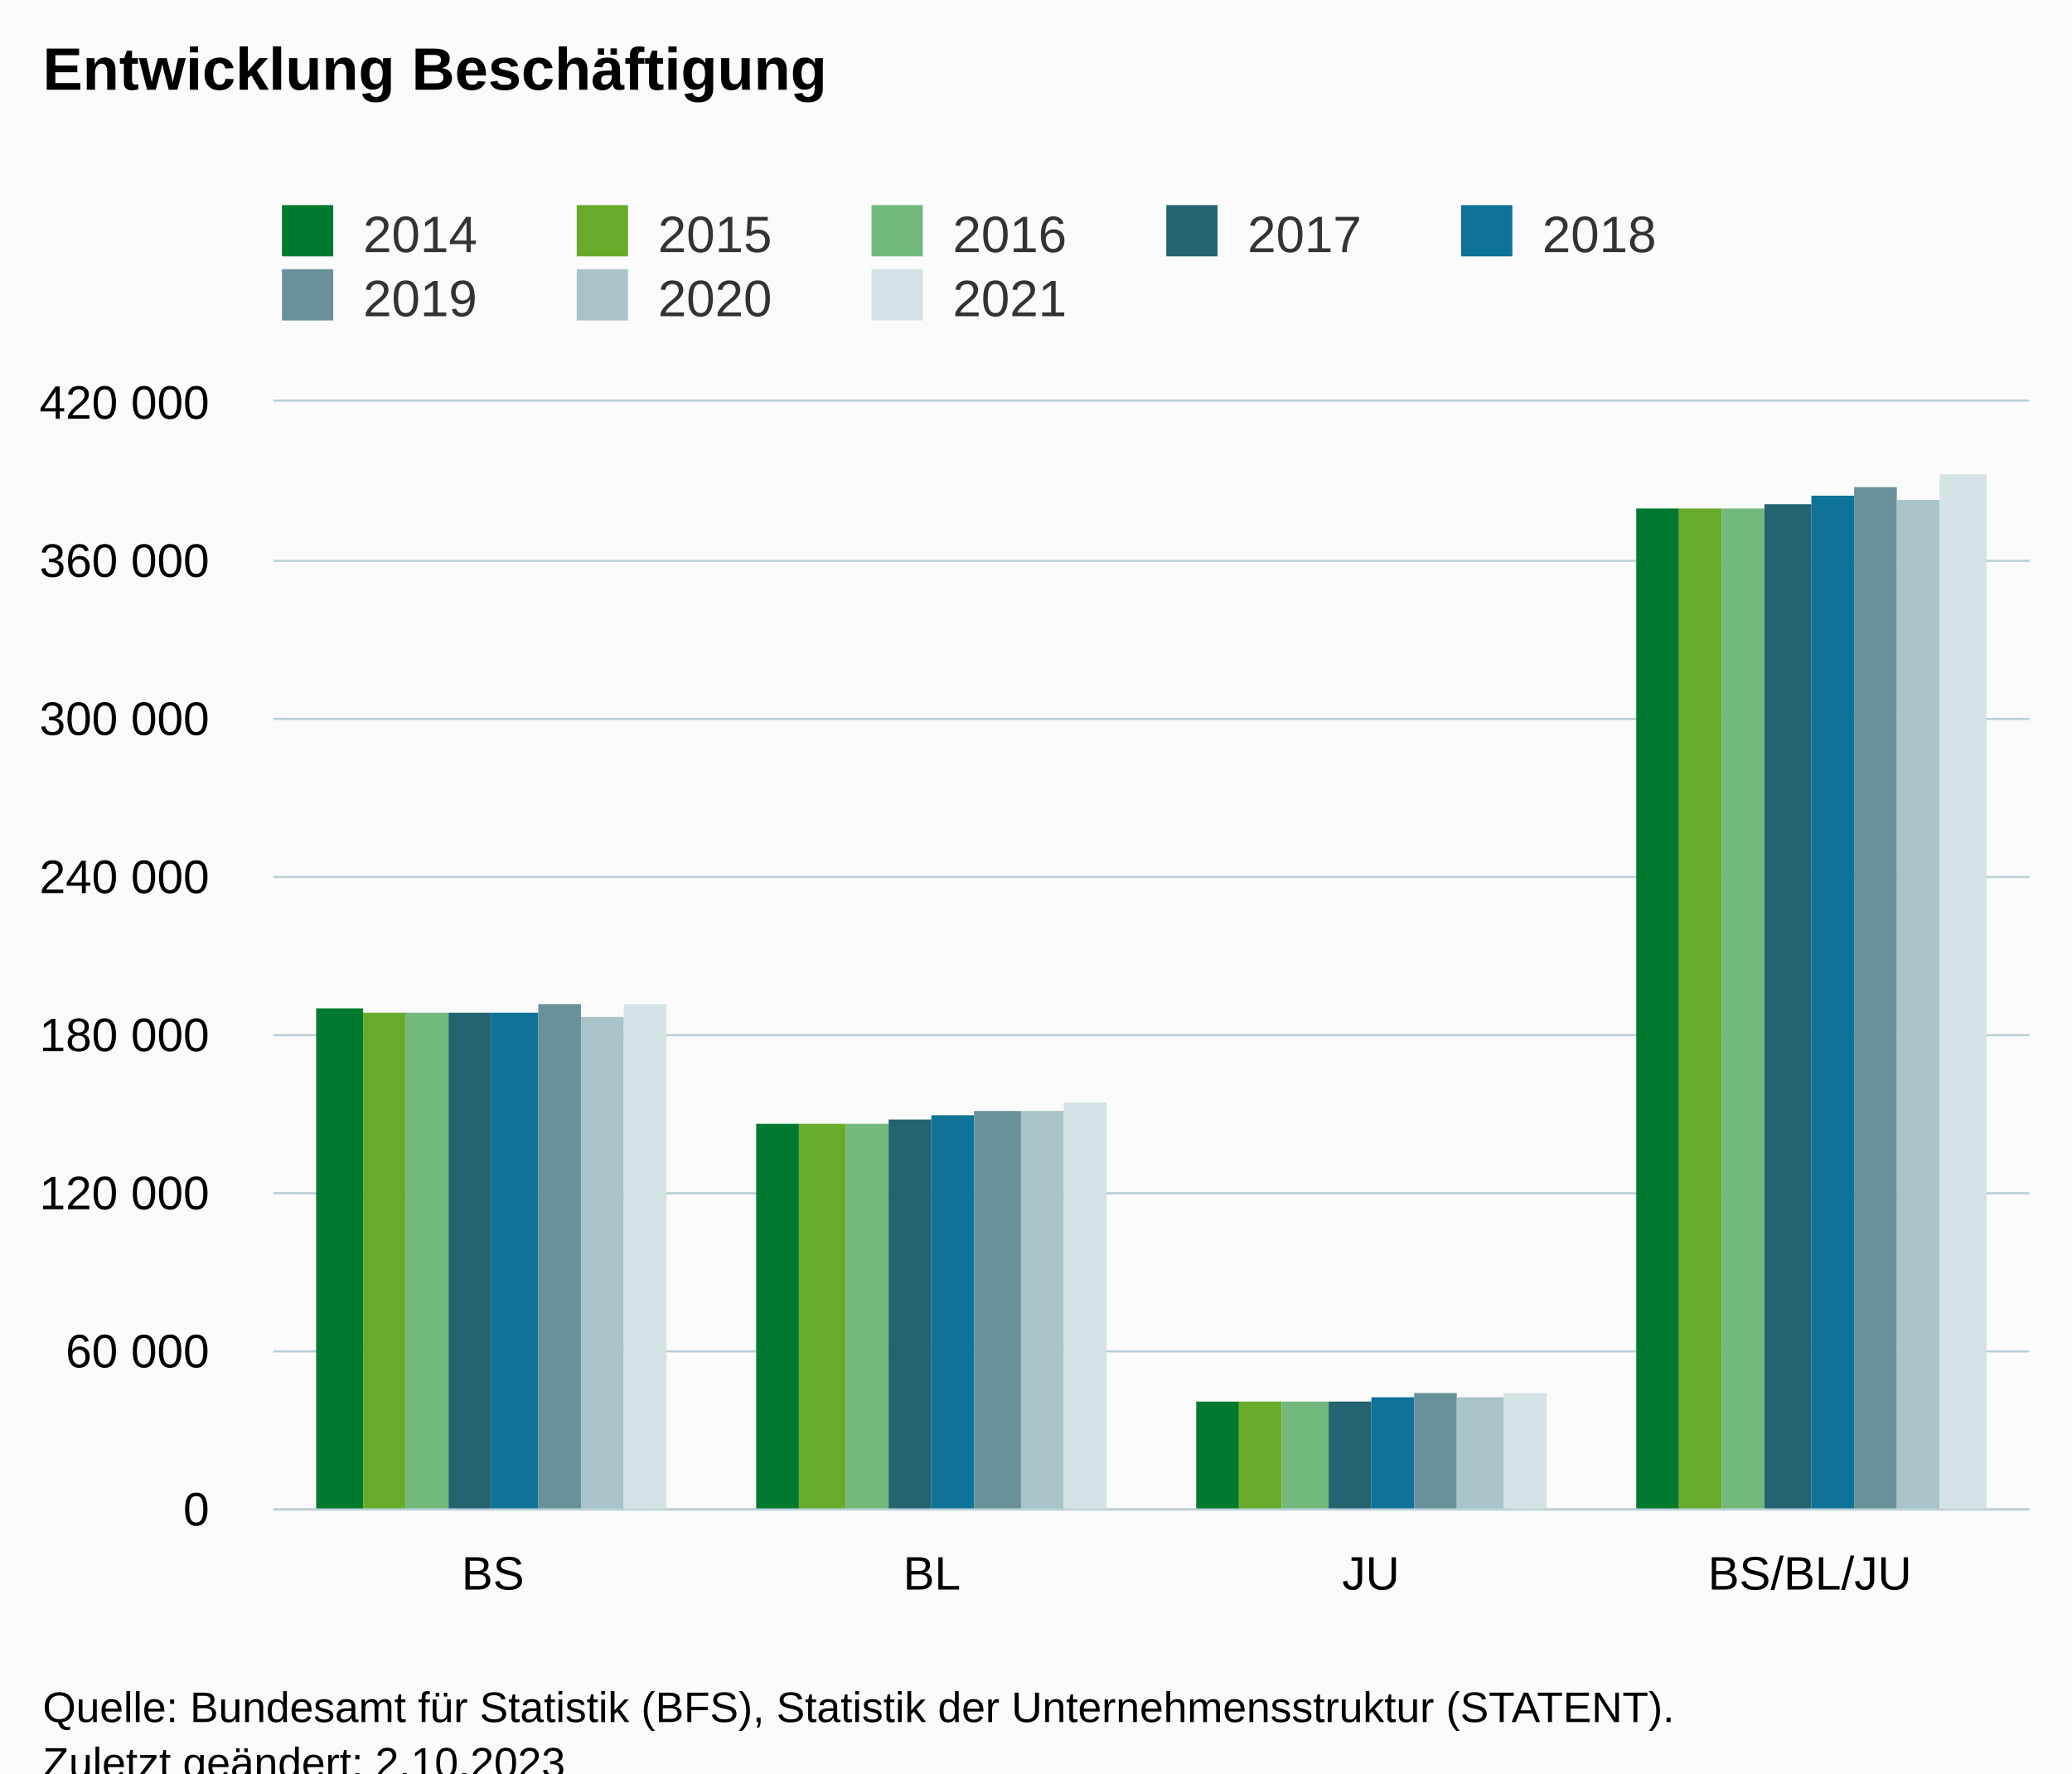
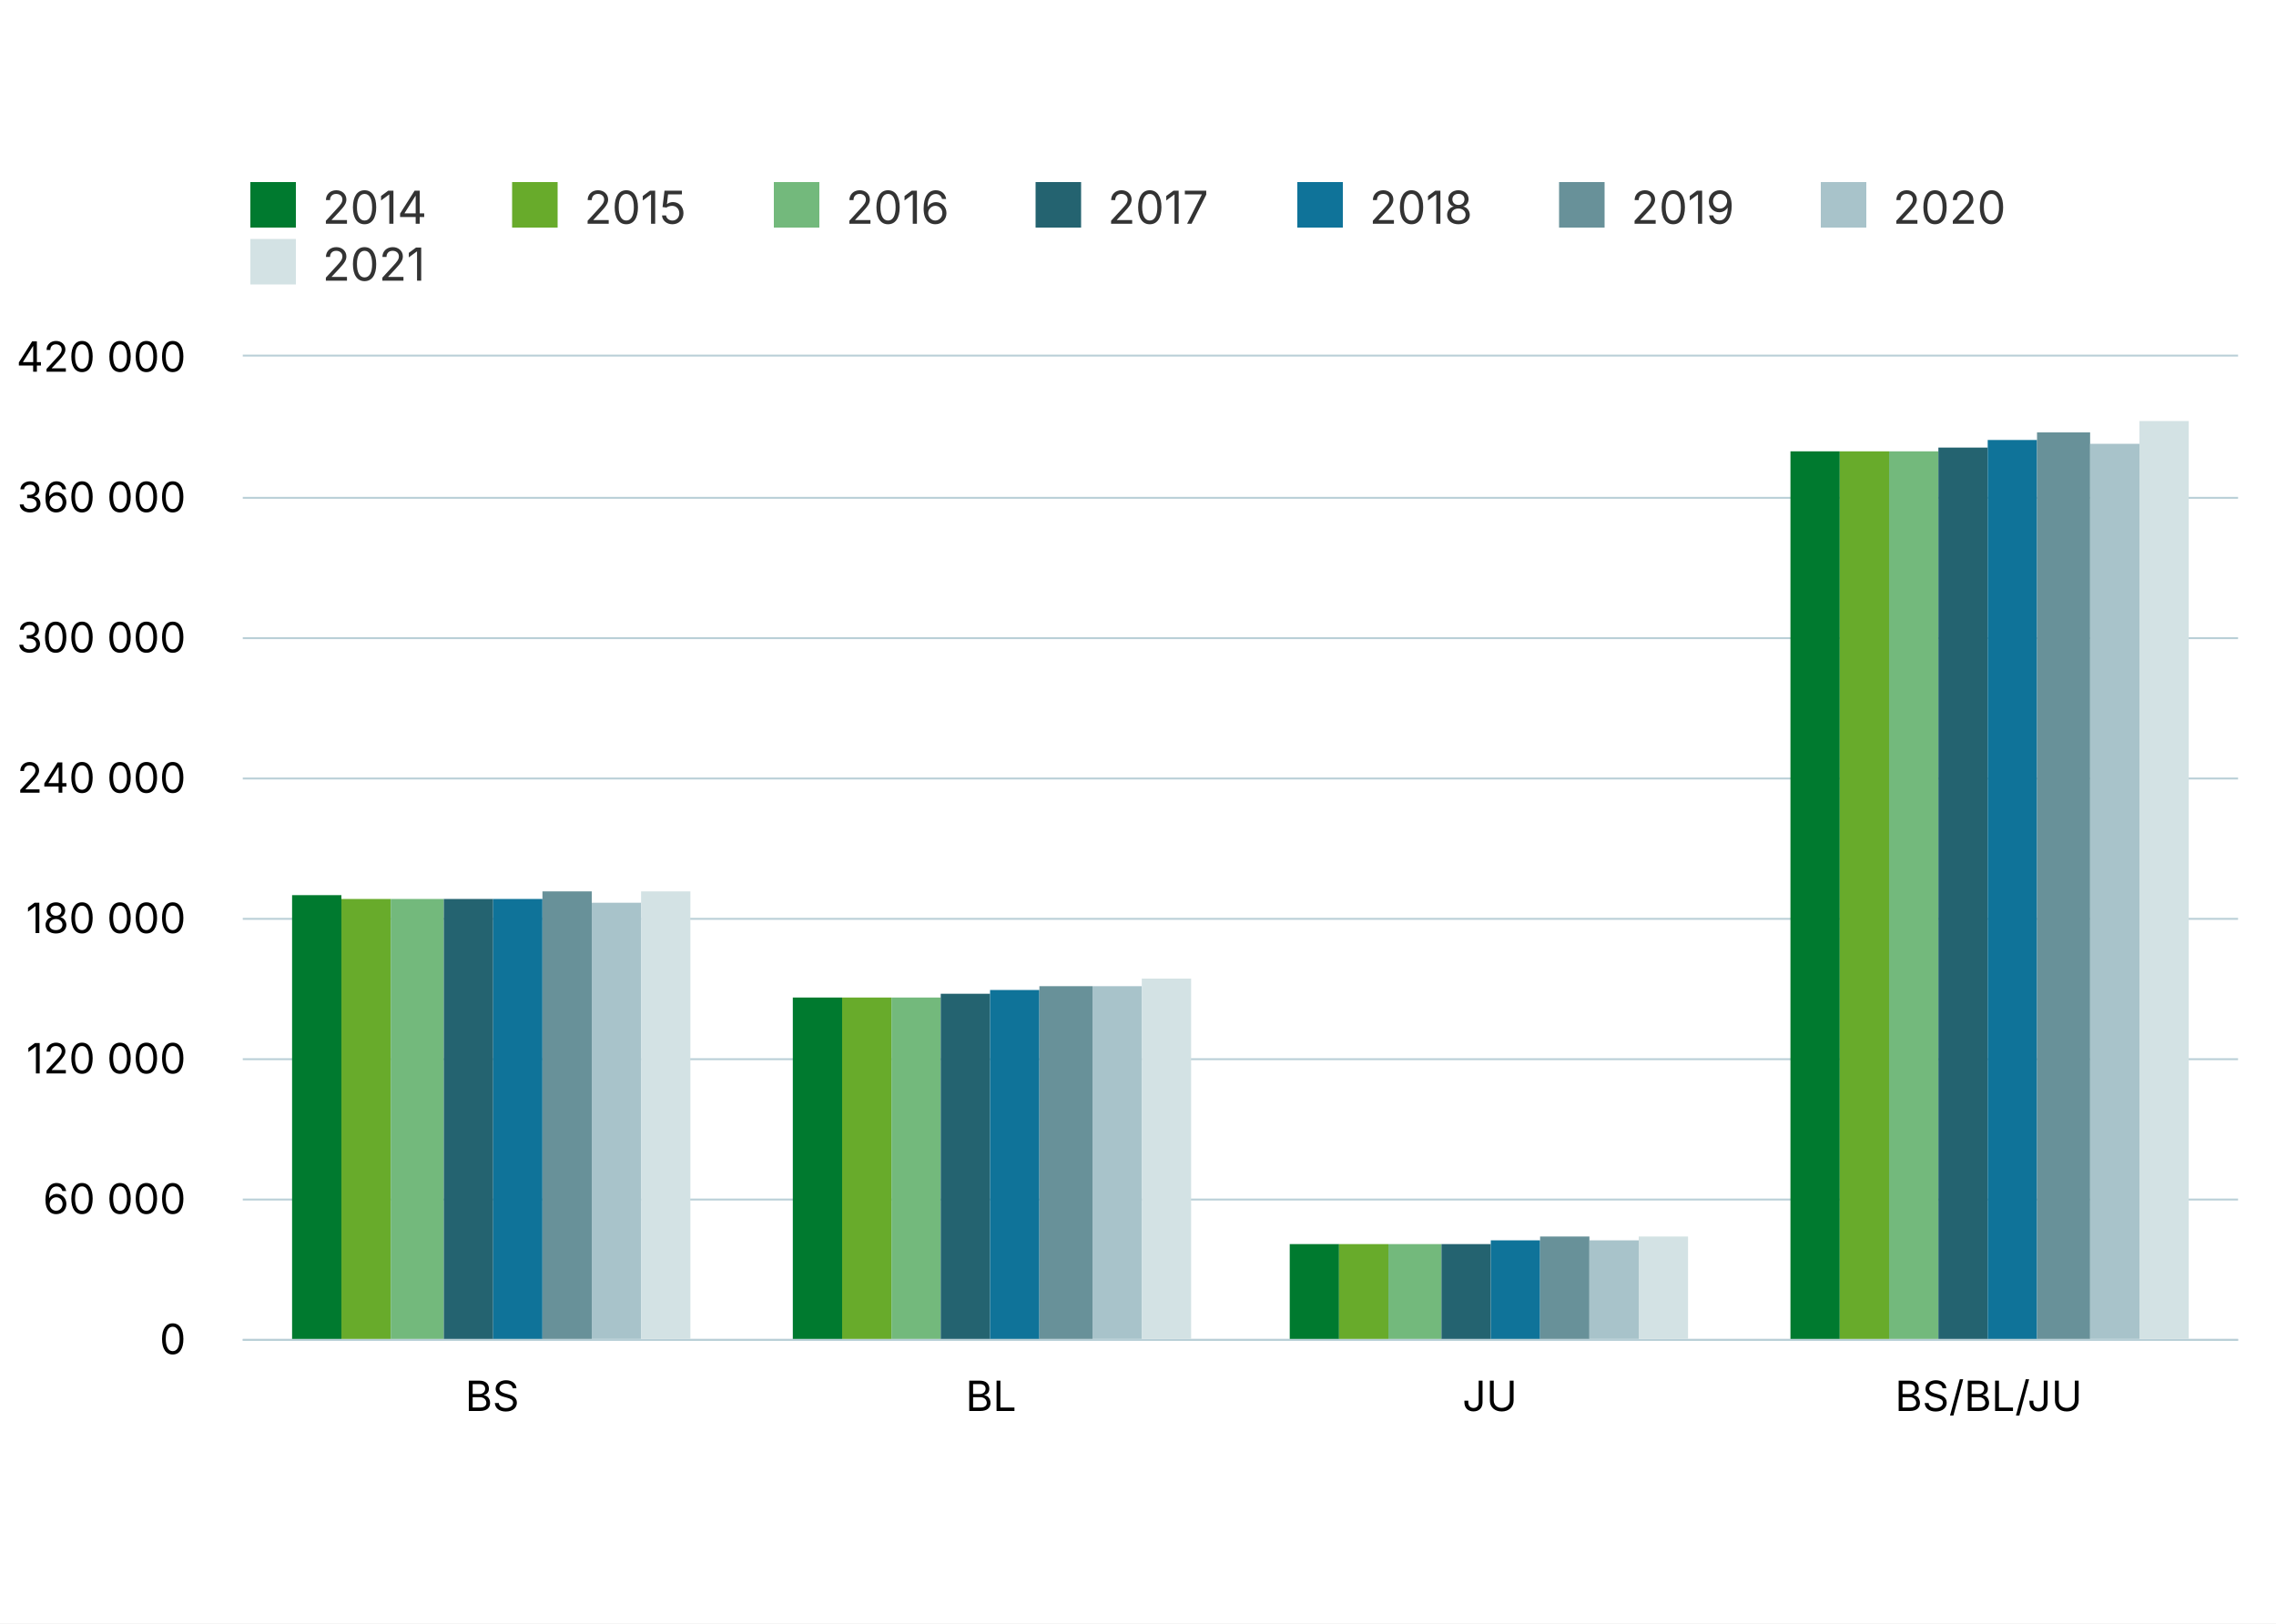
- <svg xmlns="http://www.w3.org/2000/svg" version="1.1" class="highcharts-root" style="font-family:Arial;font-size:12px;" viewBox="0 0 485 415">
+ <svg xmlns="http://www.w3.org/2000/svg" version="1.1" class="highcharts-root" style="font-family:Inter,Helvetica Neue,Helvetica,Arial,sans-serif;font-size:12px;" width="600" height="428">
  <defs>
-     <clipPath id="highcharts-r6yumwj-39-">
-       <rect x="0" y="0" width="411" height="259" fill="none" />
+     <clipPath id="highcharts-s5vcw51-39-">
+       <rect x="0" y="0" width="526" height="259" fill="none" />
    </clipPath>
-     <clipPath id="highcharts-r6yumwj-44-">
-       <rect x="0" y="0" width="411" height="259" fill="none" />
+     <clipPath id="highcharts-s5vcw51-44-">
+       <rect x="0" y="0" width="526" height="259" fill="none" />
    </clipPath>
-     <clipPath id="highcharts-r6yumwj-73-">
-       <rect x="64" y="94" width="411" height="259" fill="none" />
+     <clipPath id="highcharts-s5vcw51-73-">
+       <rect x="64" y="94" width="526" height="259" fill="none" />
    </clipPath>
  </defs>
-   <rect fill="#fbfbfb" class="highcharts-background" x="0" y="0" width="485" height="428" rx="0" ry="0" />
-   <rect fill="none" class="highcharts-plot-background" x="64" y="94" width="411" height="259" />
+   <rect fill="#ffffff" class="highcharts-background" x="0" y="0" width="600" height="428" rx="0" ry="0" />
+   <rect fill="none" class="highcharts-plot-background" x="64" y="94" width="526" height="259" />
  <g class="highcharts-pane-group" data-z-index="0" />
  <g class="highcharts-grid highcharts-xaxis-grid" data-z-index="1">
-     <path fill="none" data-z-index="1" class="highcharts-grid-line" d="M 166.5 94 L 166.5 353" opacity="1" />
-     <path fill="none" data-z-index="1" class="highcharts-grid-line" d="M 269.5 94 L 269.5 353" opacity="1" />
-     <path fill="none" data-z-index="1" class="highcharts-grid-line" d="M 371.5 94 L 371.5 353" opacity="1" />
-     <path fill="none" data-z-index="1" class="highcharts-grid-line" d="M 474.5 94 L 474.5 353" opacity="1" />
+     <path fill="none" data-z-index="1" class="highcharts-grid-line" d="M 195.5 94 L 195.5 353" opacity="1" />
+     <path fill="none" data-z-index="1" class="highcharts-grid-line" d="M 326.5 94 L 326.5 353" opacity="1" />
+     <path fill="none" data-z-index="1" class="highcharts-grid-line" d="M 458.5 94 L 458.5 353" opacity="1" />
+     <path fill="none" data-z-index="1" class="highcharts-grid-line" d="M 589.5 94 L 589.5 353" opacity="1" />
    <path fill="none" data-z-index="1" class="highcharts-grid-line" d="M 63.5 94 L 63.5 353" opacity="1" />
  </g>
  <g class="highcharts-grid highcharts-yaxis-grid" data-z-index="1">
-     <path fill="none" stroke="#B9CFD7" stroke-width="0.5" data-z-index="1" class="highcharts-grid-line" d="M 64 353.25 L 475 353.25" opacity="1" />
-     <path fill="none" stroke="#B9CFD7" stroke-width="0.5" data-z-index="1" class="highcharts-grid-line" d="M 64 316.25 L 475 316.25" opacity="1" />
-     <path fill="none" stroke="#B9CFD7" stroke-width="0.5" data-z-index="1" class="highcharts-grid-line" d="M 64 279.25 L 475 279.25" opacity="1" />
-     <path fill="none" stroke="#B9CFD7" stroke-width="0.5" data-z-index="1" class="highcharts-grid-line" d="M 64 242.25 L 475 242.25" opacity="1" />
-     <path fill="none" stroke="#B9CFD7" stroke-width="0.5" data-z-index="1" class="highcharts-grid-line" d="M 64 205.25 L 475 205.25" opacity="1" />
-     <path fill="none" stroke="#B9CFD7" stroke-width="0.5" data-z-index="1" class="highcharts-grid-line" d="M 64 168.25 L 475 168.25" opacity="1" />
-     <path fill="none" stroke="#B9CFD7" stroke-width="0.5" data-z-index="1" class="highcharts-grid-line" d="M 64 131.25 L 475 131.25" opacity="1" />
-     <path fill="none" stroke="#B9CFD7" stroke-width="0.5" data-z-index="1" class="highcharts-grid-line" d="M 64 93.75 L 475 93.75" opacity="1" />
+     <path fill="none" stroke="#B9CFD7" stroke-width="0.5" data-z-index="1" class="highcharts-grid-line" d="M 64 353.25 L 590 353.25" opacity="1" />
+     <path fill="none" stroke="#B9CFD7" stroke-width="0.5" data-z-index="1" class="highcharts-grid-line" d="M 64 316.25 L 590 316.25" opacity="1" />
+     <path fill="none" stroke="#B9CFD7" stroke-width="0.5" data-z-index="1" class="highcharts-grid-line" d="M 64 279.25 L 590 279.25" opacity="1" />
+     <path fill="none" stroke="#B9CFD7" stroke-width="0.5" data-z-index="1" class="highcharts-grid-line" d="M 64 242.25 L 590 242.25" opacity="1" />
+     <path fill="none" stroke="#B9CFD7" stroke-width="0.5" data-z-index="1" class="highcharts-grid-line" d="M 64 205.25 L 590 205.25" opacity="1" />
+     <path fill="none" stroke="#B9CFD7" stroke-width="0.5" data-z-index="1" class="highcharts-grid-line" d="M 64 168.25 L 590 168.25" opacity="1" />
+     <path fill="none" stroke="#B9CFD7" stroke-width="0.5" data-z-index="1" class="highcharts-grid-line" d="M 64 131.25 L 590 131.25" opacity="1" />
+     <path fill="none" stroke="#B9CFD7" stroke-width="0.5" data-z-index="1" class="highcharts-grid-line" d="M 64 93.75 L 590 93.75" opacity="1" />
  </g>
-   <rect fill="none" class="highcharts-plot-border" data-z-index="1" x="64" y="94" width="411" height="259" />
+   <rect fill="none" class="highcharts-plot-border" data-z-index="1" x="64" y="94" width="526" height="259" />
  <g class="highcharts-axis highcharts-xaxis" data-z-index="2">
-     <path fill="none" class="highcharts-axis-line" stroke="#B9CFD7" stroke-width="0.5" data-z-index="7" d="M 64 353.25 L 475 353.25" />
+     <path fill="none" class="highcharts-axis-line" stroke="#B9CFD7" stroke-width="0.5" data-z-index="7" d="M 64 353.25 L 590 353.25" />
  </g>
  <g class="highcharts-axis highcharts-yaxis" data-z-index="2">
    <path fill="none" class="highcharts-axis-line" data-z-index="7" d="M 64 94 L 64 353" />
  </g>
  <g class="highcharts-series-group" data-z-index="3">
-     <g class="highcharts-series highcharts-series-0 highcharts-column-series" data-z-index="0.1" opacity="1" transform="translate(64,94) scale(1 1)" clip-path="url(#highcharts-r6yumwj-44-)">
-       <rect x="10" y="142" width="11" height="118" fill="#007A2F" opacity="1" class="highcharts-point" />
-       <rect x="113" y="169" width="10" height="91" fill="#007A2F" opacity="1" class="highcharts-point" />
-       <rect x="216" y="234" width="10" height="26" fill="#007A2F" opacity="1" class="highcharts-point" />
-       <rect x="319" y="25" width="10" height="235" fill="#007A2F" opacity="1" class="highcharts-point" />
+     <g class="highcharts-series highcharts-series-0 highcharts-column-series" data-z-index="0.1" opacity="1" transform="translate(64,94) scale(1 1)" clip-path="url(#highcharts-s5vcw51-44-)">
+       <rect x="13" y="142" width="13" height="118" fill="#007A2F" opacity="1" class="highcharts-point" />
+       <rect x="145" y="169" width="13" height="91" fill="#007A2F" opacity="1" class="highcharts-point" />
+       <rect x="276" y="234" width="13" height="26" fill="#007A2F" opacity="1" class="highcharts-point" />
+       <rect x="408" y="25" width="13" height="235" fill="#007A2F" opacity="1" class="highcharts-point" />
    </g>
    <g class="highcharts-markers highcharts-series-0 highcharts-column-series" data-z-index="0.1" opacity="1" transform="translate(64,94) scale(1 1)" clip-path="none" />
-     <g class="highcharts-series highcharts-series-1 highcharts-column-series" data-z-index="0.1" opacity="1" transform="translate(64,94) scale(1 1)" clip-path="url(#highcharts-r6yumwj-44-)">
-       <rect x="21" y="143" width="10" height="117" fill="#68AB2B" opacity="1" class="highcharts-point" />
-       <rect x="123" y="169" width="11" height="91" fill="#68AB2B" opacity="1" class="highcharts-point" />
-       <rect x="226" y="234" width="10" height="26" fill="#68AB2B" opacity="1" class="highcharts-point" />
-       <rect x="329" y="25" width="10" height="235" fill="#68AB2B" opacity="1" class="highcharts-point" />
+     <g class="highcharts-series highcharts-series-1 highcharts-column-series" data-z-index="0.1" opacity="1" transform="translate(64,94) scale(1 1)" clip-path="url(#highcharts-s5vcw51-44-)">
+       <rect x="26" y="143" width="13" height="117" fill="#68AB2B" opacity="1" class="highcharts-point" />
+       <rect x="158" y="169" width="13" height="91" fill="#68AB2B" opacity="1" class="highcharts-point" />
+       <rect x="289" y="234" width="13" height="26" fill="#68AB2B" opacity="1" class="highcharts-point" />
+       <rect x="421" y="25" width="13" height="235" fill="#68AB2B" opacity="1" class="highcharts-point" />
    </g>
    <g class="highcharts-markers highcharts-series-1 highcharts-column-series" data-z-index="0.1" opacity="1" transform="translate(64,94) scale(1 1)" clip-path="none" />
-     <g class="highcharts-series highcharts-series-2 highcharts-column-series" data-z-index="0.1" opacity="1" transform="translate(64,94) scale(1 1)" clip-path="url(#highcharts-r6yumwj-44-)">
-       <rect x="31" y="143" width="10" height="117" fill="#73B97C" opacity="1" class="highcharts-point" />
-       <rect x="134" y="169" width="10" height="91" fill="#73B97C" opacity="1" class="highcharts-point" />
-       <rect x="236" y="234" width="11" height="26" fill="#73B97C" opacity="1" class="highcharts-point" />
-       <rect x="339" y="25" width="10" height="235" fill="#73B97C" opacity="1" class="highcharts-point" />
+     <g class="highcharts-series highcharts-series-2 highcharts-column-series" data-z-index="0.1" opacity="1" transform="translate(64,94) scale(1 1)" clip-path="url(#highcharts-s5vcw51-44-)">
+       <rect x="39" y="143" width="14" height="117" fill="#73B97C" opacity="1" class="highcharts-point" />
+       <rect x="171" y="169" width="13" height="91" fill="#73B97C" opacity="1" class="highcharts-point" />
+       <rect x="302" y="234" width="14" height="26" fill="#73B97C" opacity="1" class="highcharts-point" />
+       <rect x="434" y="25" width="13" height="235" fill="#73B97C" opacity="1" class="highcharts-point" />
    </g>
    <g class="highcharts-markers highcharts-series-2 highcharts-column-series" data-z-index="0.1" opacity="1" transform="translate(64,94) scale(1 1)" clip-path="none" />
-     <g class="highcharts-series highcharts-series-3 highcharts-column-series" data-z-index="0.1" opacity="1" transform="translate(64,94) scale(1 1)" clip-path="url(#highcharts-r6yumwj-44-)">
-       <rect x="41" y="143" width="10" height="117" fill="#246370" opacity="1" class="highcharts-point" />
-       <rect x="144" y="168" width="10" height="92" fill="#246370" opacity="1" class="highcharts-point" />
-       <rect x="247" y="234" width="10" height="26" fill="#246370" opacity="1" class="highcharts-point" />
-       <rect x="349" y="24" width="11" height="236" fill="#246370" opacity="1" class="highcharts-point" />
+     <g class="highcharts-series highcharts-series-3 highcharts-column-series" data-z-index="0.1" opacity="1" transform="translate(64,94) scale(1 1)" clip-path="url(#highcharts-s5vcw51-44-)">
+       <rect x="53" y="143" width="13" height="117" fill="#246370" opacity="1" class="highcharts-point" />
+       <rect x="184" y="168" width="13" height="92" fill="#246370" opacity="1" class="highcharts-point" />
+       <rect x="316" y="234" width="13" height="26" fill="#246370" opacity="1" class="highcharts-point" />
+       <rect x="447" y="24" width="13" height="236" fill="#246370" opacity="1" class="highcharts-point" />
    </g>
    <g class="highcharts-markers highcharts-series-3 highcharts-column-series" data-z-index="0.1" opacity="1" transform="translate(64,94) scale(1 1)" clip-path="none" />
-     <g class="highcharts-series highcharts-series-4 highcharts-column-series" data-z-index="0.1" opacity="1" transform="translate(64,94) scale(1 1)" clip-path="url(#highcharts-r6yumwj-44-)">
-       <rect x="51" y="143" width="11" height="117" fill="#0F7399" opacity="1" class="highcharts-point" />
-       <rect x="154" y="167" width="10" height="93" fill="#0F7399" opacity="1" class="highcharts-point" />
-       <rect x="257" y="233" width="10" height="27" fill="#0F7399" opacity="1" class="highcharts-point" />
-       <rect x="360" y="22" width="10" height="238" fill="#0F7399" opacity="1" class="highcharts-point" />
+     <g class="highcharts-series highcharts-series-4 highcharts-column-series" data-z-index="0.1" opacity="1" transform="translate(64,94) scale(1 1)" clip-path="url(#highcharts-s5vcw51-44-)">
+       <rect x="66" y="143" width="13" height="117" fill="#0F7399" opacity="1" class="highcharts-point" />
+       <rect x="197" y="167" width="13" height="93" fill="#0F7399" opacity="1" class="highcharts-point" />
+       <rect x="329" y="233" width="13" height="27" fill="#0F7399" opacity="1" class="highcharts-point" />
+       <rect x="460" y="22" width="13" height="238" fill="#0F7399" opacity="1" class="highcharts-point" />
    </g>
    <g class="highcharts-markers highcharts-series-4 highcharts-column-series" data-z-index="0.1" opacity="1" transform="translate(64,94) scale(1 1)" clip-path="none" />
-     <g class="highcharts-series highcharts-series-5 highcharts-column-series" data-z-index="0.1" opacity="1" transform="translate(64,94) scale(1 1)" clip-path="url(#highcharts-r6yumwj-44-)">
-       <rect x="62" y="141" width="10" height="119" fill="#689199" opacity="1" class="highcharts-point" />
-       <rect x="164" y="166" width="11" height="94" fill="#689199" opacity="1" class="highcharts-point" />
-       <rect x="267" y="232" width="10" height="28" fill="#689199" opacity="1" class="highcharts-point" />
-       <rect x="370" y="20" width="10" height="240" fill="#689199" opacity="1" class="highcharts-point" />
+     <g class="highcharts-series highcharts-series-5 highcharts-column-series" data-z-index="0.1" opacity="1" transform="translate(64,94) scale(1 1)" clip-path="url(#highcharts-s5vcw51-44-)">
+       <rect x="79" y="141" width="13" height="119" fill="#689199" opacity="1" class="highcharts-point" />
+       <rect x="210" y="166" width="14" height="94" fill="#689199" opacity="1" class="highcharts-point" />
+       <rect x="342" y="232" width="13" height="28" fill="#689199" opacity="1" class="highcharts-point" />
+       <rect x="473" y="20" width="14" height="240" fill="#689199" opacity="1" class="highcharts-point" />
    </g>
    <g class="highcharts-markers highcharts-series-5 highcharts-column-series" data-z-index="0.1" opacity="1" transform="translate(64,94) scale(1 1)" clip-path="none" />
-     <g class="highcharts-series highcharts-series-6 highcharts-column-series" data-z-index="0.1" opacity="1" transform="translate(64,94) scale(1 1)" clip-path="url(#highcharts-r6yumwj-44-)">
-       <rect x="72" y="144" width="10" height="116" fill="#A8C3CA" opacity="1" class="highcharts-point" />
-       <rect x="175" y="166" width="10" height="94" fill="#A8C3CA" opacity="1" class="highcharts-point" />
-       <rect x="277" y="233" width="11" height="27" fill="#A8C3CA" opacity="1" class="highcharts-point" />
-       <rect x="380" y="23" width="10" height="237" fill="#A8C3CA" opacity="1" class="highcharts-point" />
+     <g class="highcharts-series highcharts-series-6 highcharts-column-series" data-z-index="0.1" opacity="1" transform="translate(64,94) scale(1 1)" clip-path="url(#highcharts-s5vcw51-44-)">
+       <rect x="92" y="144" width="13" height="116" fill="#A8C3CA" opacity="1" class="highcharts-point" />
+       <rect x="224" y="166" width="13" height="94" fill="#A8C3CA" opacity="1" class="highcharts-point" />
+       <rect x="355" y="233" width="13" height="27" fill="#A8C3CA" opacity="1" class="highcharts-point" />
+       <rect x="487" y="23" width="13" height="237" fill="#A8C3CA" opacity="1" class="highcharts-point" />
    </g>
    <g class="highcharts-markers highcharts-series-6 highcharts-column-series" data-z-index="0.1" opacity="1" transform="translate(64,94) scale(1 1)" clip-path="none" />
-     <g class="highcharts-series highcharts-series-7 highcharts-column-series" data-z-index="0.1" opacity="1" transform="translate(64,94) scale(1 1)" clip-path="url(#highcharts-r6yumwj-44-)">
-       <rect x="82" y="141" width="10" height="119" fill="#D3E2E4" opacity="1" class="highcharts-point" />
-       <rect x="185" y="164" width="10" height="96" fill="#D3E2E4" opacity="1" class="highcharts-point" />
-       <rect x="288" y="232" width="10" height="28" fill="#D3E2E4" opacity="1" class="highcharts-point" />
-       <rect x="390" y="17" width="11" height="243" fill="#D3E2E4" opacity="1" class="highcharts-point" />
+     <g class="highcharts-series highcharts-series-7 highcharts-column-series" data-z-index="0.1" opacity="1" transform="translate(64,94) scale(1 1)" clip-path="url(#highcharts-s5vcw51-44-)">
+       <rect x="105" y="141" width="13" height="119" fill="#D3E2E4" opacity="1" class="highcharts-point" />
+       <rect x="237" y="164" width="13" height="96" fill="#D3E2E4" opacity="1" class="highcharts-point" />
+       <rect x="368" y="232" width="13" height="28" fill="#D3E2E4" opacity="1" class="highcharts-point" />
+       <rect x="500" y="17" width="13" height="243" fill="#D3E2E4" opacity="1" class="highcharts-point" />
    </g>
    <g class="highcharts-markers highcharts-series-7 highcharts-column-series" data-z-index="0.1" opacity="1" transform="translate(64,94) scale(1 1)" clip-path="none" />
  </g>
-   <text x="10" text-anchor="start" class="highcharts-title" data-z-index="4" style="color:#000000;font-size:14px;font-weight:bold;fill:#000000;" y="21">
-     <tspan>Entwicklung Beschäftigung</tspan>
-   </text>
-   <text x="10" text-anchor="start" class="highcharts-subtitle" data-z-index="4" style="color:#000000;font-size:12px;font-weight:normal;fill:#000000;" y="40" />
  <text x="10" text-anchor="start" class="highcharts-caption" data-z-index="4" style="color:#666666;fill:#666666;" y="385" />
  <g class="highcharts-legend" data-z-index="7" transform="translate(56,41)">
-     <rect fill="none" class="highcharts-legend-box" rx="0" ry="0" x="0" y="0" width="341" height="41" visibility="visible" />
+     <rect fill="none" class="highcharts-legend-box" rx="0" ry="0" x="0" y="0" width="479" height="41" visibility="visible" />
    <g data-z-index="1">
      <g>
        <g class="highcharts-legend-item highcharts-column-series highcharts-color-undefined highcharts-series-0" data-z-index="1" transform="translate(8,3)">
          <text x="21" style="color:#333333;cursor:pointer;font-size:12px;font-weight:normal;fill:#333333;" text-anchor="start" data-z-index="2" y="15">
            <tspan>2014</tspan>
          </text>
          <rect x="2" y="4" width="12" height="12" fill="#007A2F" class="highcharts-point" data-z-index="3" />
        </g>
        <g class="highcharts-legend-item highcharts-column-series highcharts-color-undefined highcharts-series-1" data-z-index="1" transform="translate(77,3)">
          <text x="21" y="15" style="color:#333333;cursor:pointer;font-size:12px;font-weight:normal;fill:#333333;" text-anchor="start" data-z-index="2">
            <tspan>2015</tspan>
          </text>
          <rect x="2" y="4" width="12" height="12" fill="#68AB2B" class="highcharts-point" data-z-index="3" />
        </g>
        <g class="highcharts-legend-item highcharts-column-series highcharts-color-undefined highcharts-series-2" data-z-index="1" transform="translate(146,3)">
          <text x="21" y="15" style="color:#333333;cursor:pointer;font-size:12px;font-weight:normal;fill:#333333;" text-anchor="start" data-z-index="2">
            <tspan>2016</tspan>
          </text>
          <rect x="2" y="4" width="12" height="12" fill="#73B97C" class="highcharts-point" data-z-index="3" />
        </g>
        <g class="highcharts-legend-item highcharts-column-series highcharts-color-undefined highcharts-series-3" data-z-index="1" transform="translate(215,3)">
          <text x="21" y="15" style="color:#333333;cursor:pointer;font-size:12px;font-weight:normal;fill:#333333;" text-anchor="start" data-z-index="2">
            <tspan>2017</tspan>
          </text>
          <rect x="2" y="4" width="12" height="12" fill="#246370" class="highcharts-point" data-z-index="3" />
        </g>
        <g class="highcharts-legend-item highcharts-column-series highcharts-color-undefined highcharts-series-4" data-z-index="1" transform="translate(284,3)">
          <text x="21" y="15" style="color:#333333;cursor:pointer;font-size:12px;font-weight:normal;fill:#333333;" text-anchor="start" data-z-index="2">
            <tspan>2018</tspan>
          </text>
          <rect x="2" y="4" width="12" height="12" fill="#0F7399" class="highcharts-point" data-z-index="3" />
        </g>
-         <g class="highcharts-legend-item highcharts-column-series highcharts-color-undefined highcharts-series-5" data-z-index="1" transform="translate(8,18)">
+         <g class="highcharts-legend-item highcharts-column-series highcharts-color-undefined highcharts-series-5" data-z-index="1" transform="translate(353,3)">
          <text x="21" y="15" style="color:#333333;cursor:pointer;font-size:12px;font-weight:normal;fill:#333333;" text-anchor="start" data-z-index="2">
            <tspan>2019</tspan>
          </text>
          <rect x="2" y="4" width="12" height="12" fill="#689199" class="highcharts-point" data-z-index="3" />
        </g>
-         <g class="highcharts-legend-item highcharts-column-series highcharts-color-undefined highcharts-series-6" data-z-index="1" transform="translate(77,18)">
+         <g class="highcharts-legend-item highcharts-column-series highcharts-color-undefined highcharts-series-6" data-z-index="1" transform="translate(422,3)">
          <text x="21" y="15" style="color:#333333;cursor:pointer;font-size:12px;font-weight:normal;fill:#333333;" text-anchor="start" data-z-index="2">
            <tspan>2020</tspan>
          </text>
          <rect x="2" y="4" width="12" height="12" fill="#A8C3CA" class="highcharts-point" data-z-index="3" />
        </g>
-         <g class="highcharts-legend-item highcharts-column-series highcharts-color-undefined highcharts-series-7" data-z-index="1" transform="translate(146,18)">
+         <g class="highcharts-legend-item highcharts-column-series highcharts-color-undefined highcharts-series-7" data-z-index="1" transform="translate(8,18)">
          <text x="21" y="15" style="color:#333333;cursor:pointer;font-size:12px;font-weight:normal;fill:#333333;" text-anchor="start" data-z-index="2">
            <tspan>2021</tspan>
          </text>
          <rect x="2" y="4" width="12" height="12" fill="#D3E2E4" class="highcharts-point" data-z-index="3" />
        </g>
      </g>
    </g>
  </g>
  <g class="highcharts-axis-labels highcharts-xaxis-labels" data-z-index="7">
-     <text x="115.375" style="color:#000000;cursor:default;font-size:11px;fill:#000000;" text-anchor="middle" transform="translate(0,0)" y="372" opacity="1">BS</text>
-     <text x="218.125" style="color:#000000;cursor:default;font-size:11px;fill:#000000;" text-anchor="middle" transform="translate(0,0)" y="372" opacity="1">BL</text>
-     <text x="320.875" style="color:#000000;cursor:default;font-size:11px;fill:#000000;" text-anchor="middle" transform="translate(0,0)" y="372" opacity="1">JU</text>
-     <text x="423.625" style="color:#000000;cursor:default;font-size:11px;fill:#000000;" text-anchor="middle" transform="translate(0,0)" y="372" opacity="1">BS/BL/JU</text>
+     <text x="129.75" style="color:#000000;cursor:default;font-size:11px;fill:#000000;" text-anchor="middle" transform="translate(0,0)" y="372" opacity="1">BS</text>
+     <text x="261.25" style="color:#000000;cursor:default;font-size:11px;fill:#000000;" text-anchor="middle" transform="translate(0,0)" y="372" opacity="1">BL</text>
+     <text x="392.75" style="color:#000000;cursor:default;font-size:11px;fill:#000000;" text-anchor="middle" transform="translate(0,0)" y="372" opacity="1">JU</text>
+     <text x="524.25" style="color:#000000;cursor:default;font-size:11px;fill:#000000;" text-anchor="middle" transform="translate(0,0)" y="372" opacity="1">BS/BL/JU</text>
  </g>
  <g class="highcharts-axis-labels highcharts-yaxis-labels" data-z-index="7">
    <text x="49" style="color:#000000;cursor:default;font-size:11px;fill:#000000;" text-anchor="end" transform="translate(0,0)" y="357" opacity="1">0</text>
    <text x="49" style="color:#000000;cursor:default;font-size:11px;fill:#000000;" text-anchor="end" transform="translate(0,0)" y="320" opacity="1">
      <tspan>60 000</tspan>
    </text>
    <text x="49" style="color:#000000;cursor:default;font-size:11px;fill:#000000;" text-anchor="end" transform="translate(0,0)" y="283" opacity="1">
      <tspan>120 000</tspan>
    </text>
    <text x="49" style="color:#000000;cursor:default;font-size:11px;fill:#000000;" text-anchor="end" transform="translate(0,0)" y="246" opacity="1">
      <tspan>180 000</tspan>
    </text>
    <text x="49" style="color:#000000;cursor:default;font-size:11px;fill:#000000;" text-anchor="end" transform="translate(0,0)" y="209" opacity="1">
      <tspan>240 000</tspan>
    </text>
    <text x="49" style="color:#000000;cursor:default;font-size:11px;fill:#000000;" text-anchor="end" transform="translate(0,0)" y="172" opacity="1">
      <tspan>300 000</tspan>
    </text>
    <text x="49" style="color:#000000;cursor:default;font-size:11px;fill:#000000;" text-anchor="end" transform="translate(0,0)" y="135" opacity="1">
      <tspan>360 000</tspan>
    </text>
    <text x="49" style="color:#000000;cursor:default;font-size:11px;fill:#000000;" text-anchor="end" transform="translate(0,0)" y="98" opacity="1">
      <tspan>420 000</tspan>
    </text>
  </g>
-   <text x="10" class="highcharts-credits" text-anchor="start" data-z-index="8" style="cursor:default;color:#000000;font-size:10px;fill:#000000;" y="403">
-     <tspan>Quelle: Bundesamt für Statistik (BFS), Statistik der Unternehmensstruktur (STATENT).</tspan>
-     <tspan x="10" dy="13">Zuletzt geändert: 2.10.2023</tspan>
-   </text>
-   <g class="highcharts-control-points" data-z-index="99" clip-path="url(#highcharts-r6yumwj-73-)" />
</svg>
